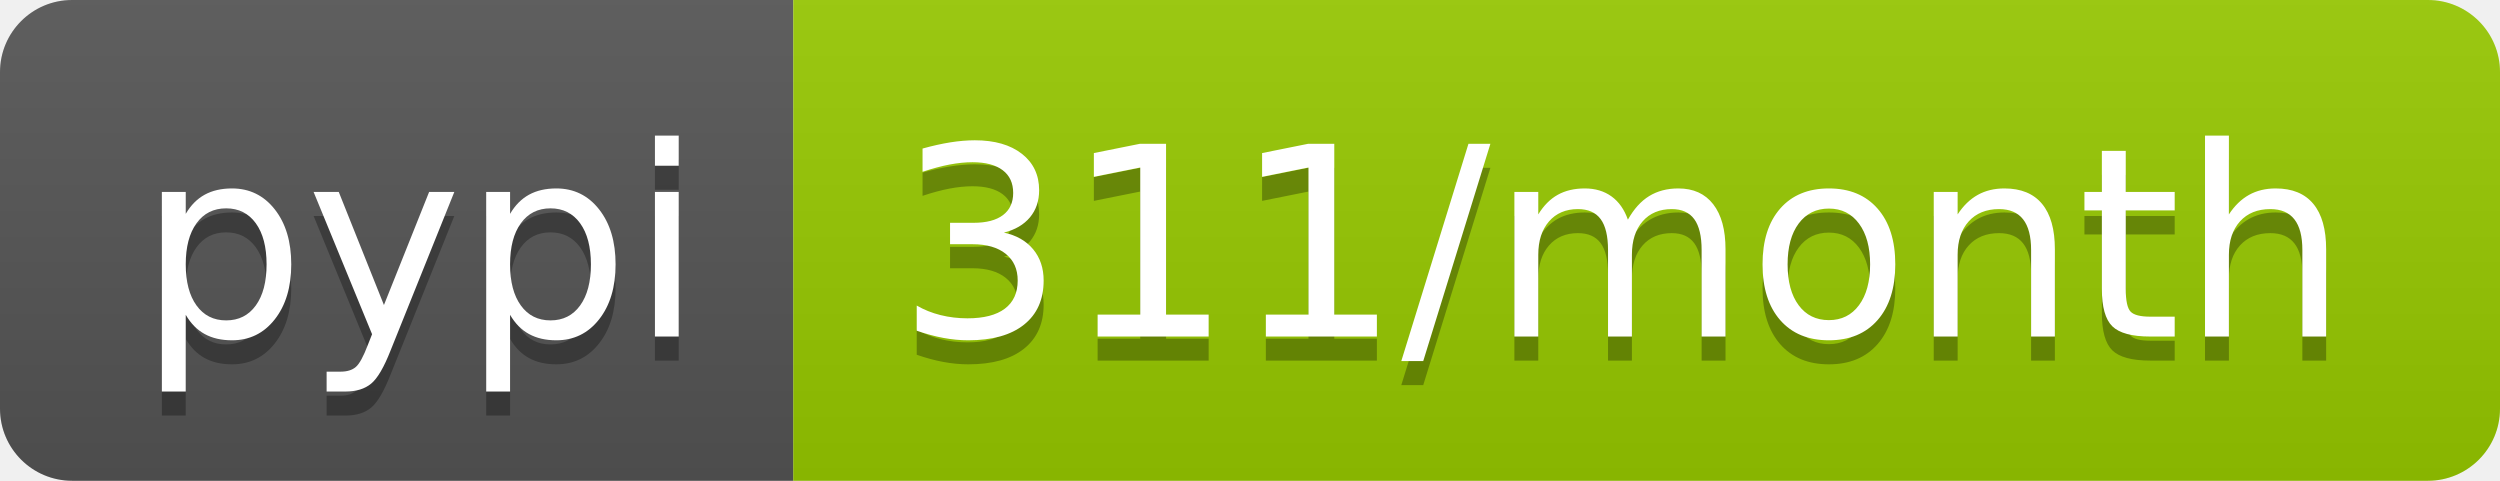
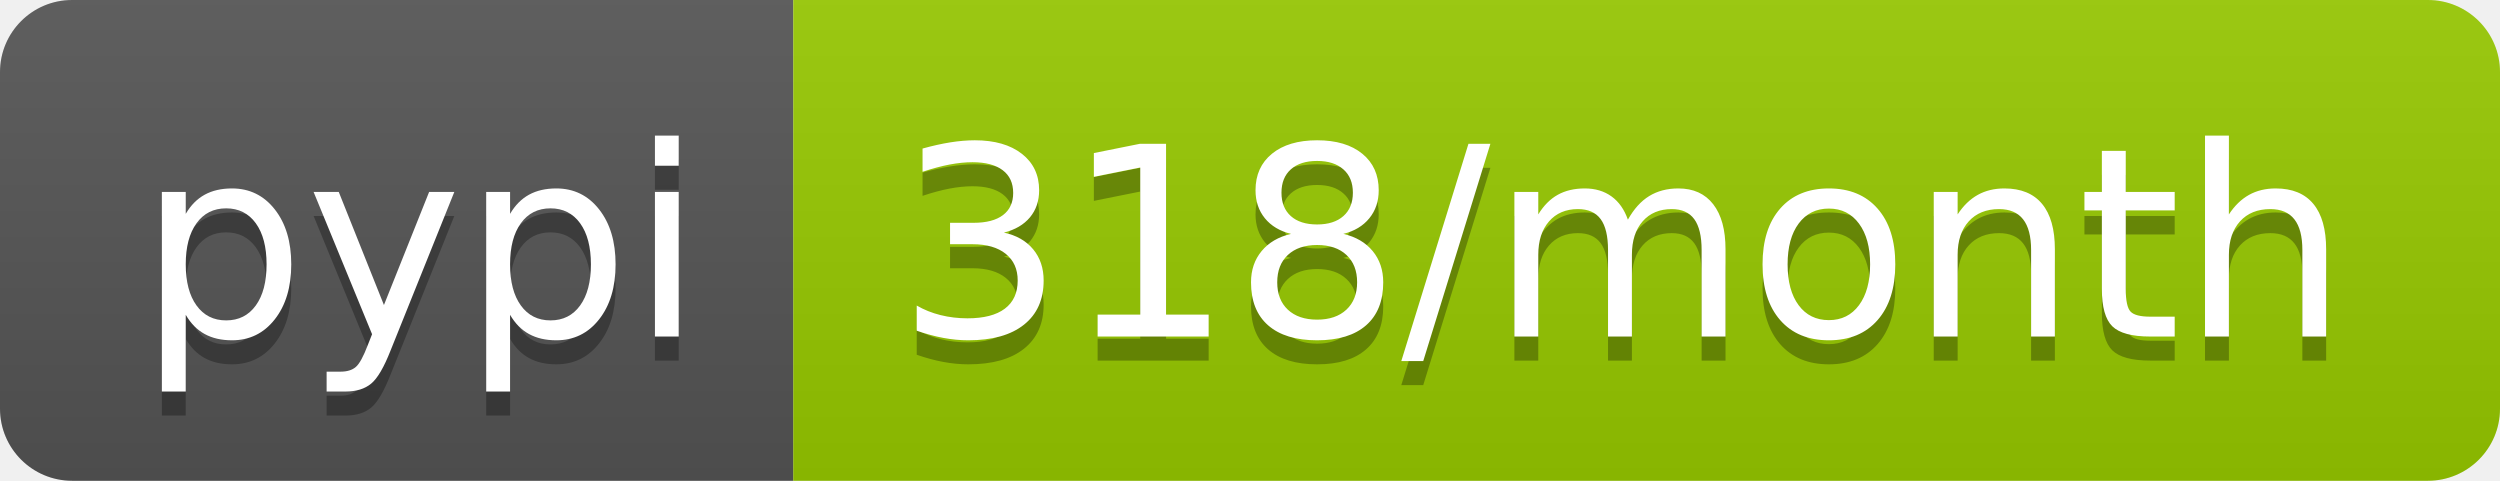
- <svg xmlns="http://www.w3.org/2000/svg" width="104" height="20" role="img" aria-label="pypi: 311/month">
+ <svg xmlns="http://www.w3.org/2000/svg" width="104" height="20" role="img" aria-label="pypi: 318/month">
  <linearGradient id="s" x2="0" y2="100%">
    <stop offset="0" stop-color="#bbb" stop-opacity=".1" />
    <stop offset="1" stop-opacity=".1" />
  </linearGradient>
  <clipPath id="r">
    <rect width="104" height="20" rx="3" fill="#fff" />
  </clipPath>
  <g clip-path="url(#r)">
    <rect width="33" height="20" fill="#555" />
    <rect x="33" width="71" height="20" fill="#97ca00" />
    <rect width="104" height="20" fill="url(#s)" />
  </g>
  <g fill="#fff" text-anchor="middle" font-family="Verdana,Geneva,DejaVu Sans,sans-serif" text-rendering="geometricPrecision" font-size="110">
    <text aria-hidden="true" x="175" y="150" fill="#010101" fill-opacity=".3" transform="scale(.1)" textLength="230">pypi</text>
    <text x="175" y="140" transform="scale(.1)" fill="#fff" textLength="230">pypi</text>
-     <text aria-hidden="true" x="675" y="150" fill="#010101" fill-opacity=".3" transform="scale(.1)" textLength="610">311/month</text>
-     <text x="675" y="140" transform="scale(.1)" fill="#fff" textLength="610">311/month</text>
+     <text aria-hidden="true" x="675" y="150" fill="#010101" fill-opacity=".3" transform="scale(.1)" textLength="610">318/month</text>
+     <text x="675" y="140" transform="scale(.1)" fill="#fff" textLength="610">318/month</text>
  </g>
</svg>
